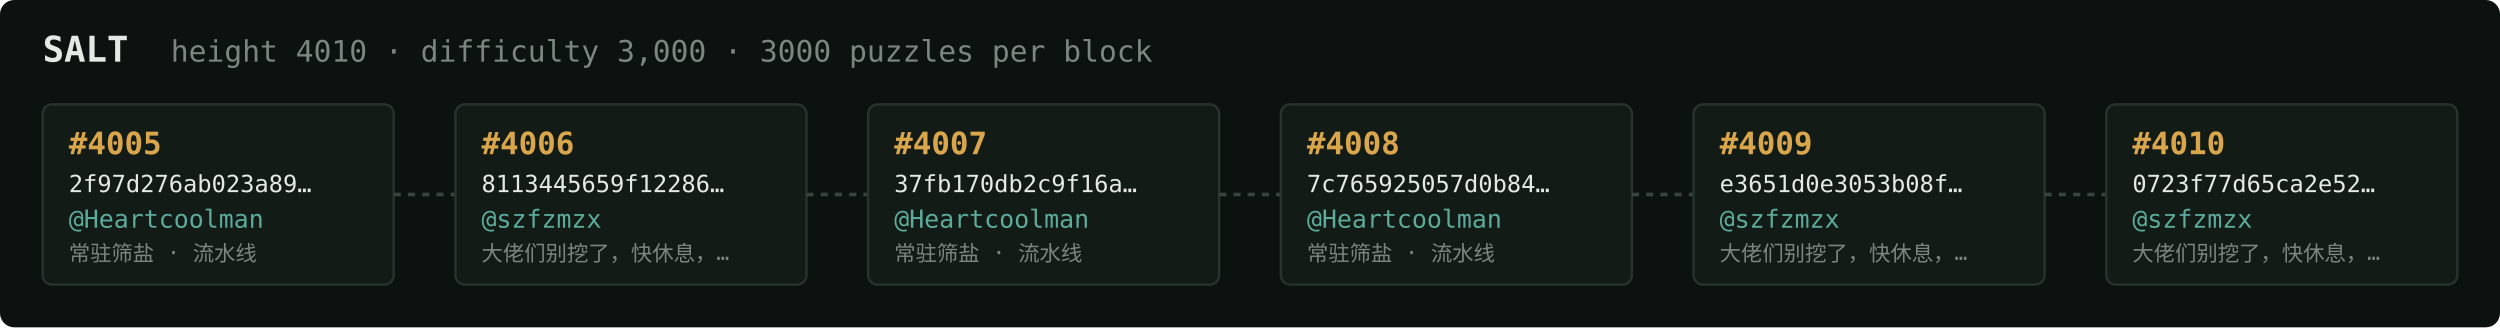
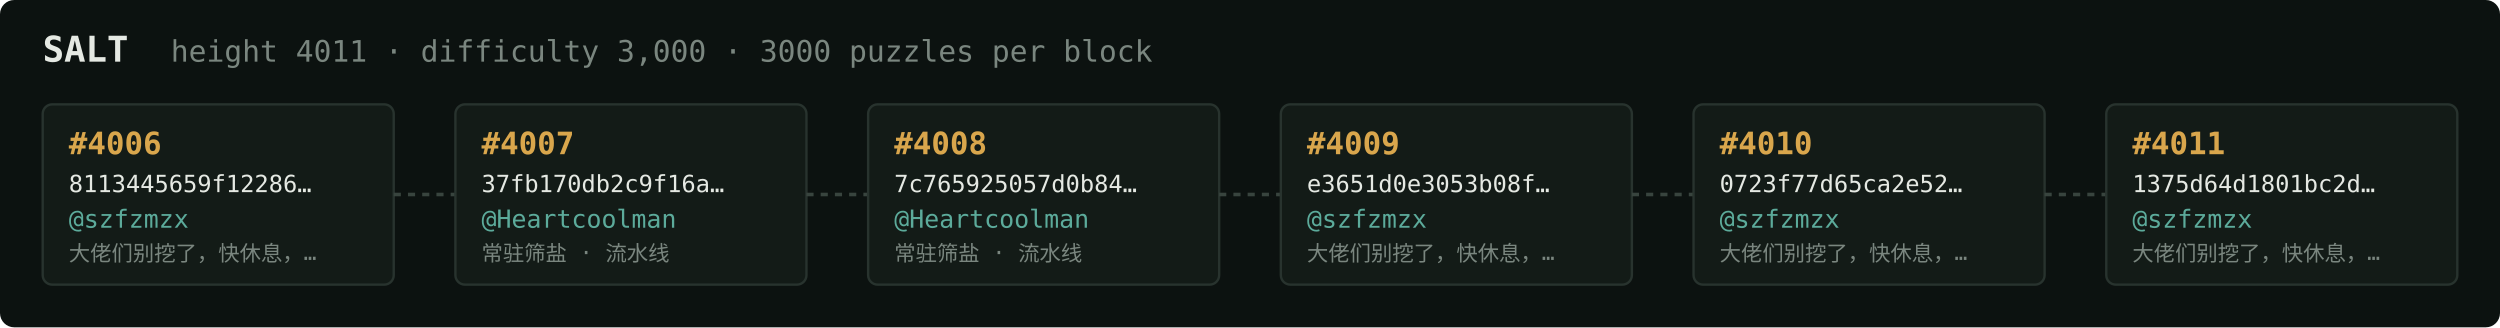
<svg xmlns="http://www.w3.org/2000/svg" width="1054" height="138" viewBox="0 0 1054 138" font-family="ui-monospace,SFMono-Regular,Menlo,monospace">
  <rect fill="#0c1210" width="1054" height="138" rx="6" />
  <text x="18" y="26" fill="#e5e9e3" font-size="15" font-weight="700">SALT</text>
-   <text x="72" y="26" fill="#7a867f" font-size="12.5">height 4010 · difficulty 3,000 · 3000 puzzles per block</text>
+   <text x="72" y="26" fill="#7a867f" font-size="12.5">height 4011 · difficulty 3,000 · 3000 puzzles per block</text>
  <rect x="18" y="44" width="148" height="76" rx="4" fill="#131b17" stroke="#28332e" stroke-width="1" />
-   <text x="29" y="65" fill="#d9a64c" font-size="13" font-weight="700">#4005</text>
-   <text x="29" y="81" fill="#e5e9e3" font-size="10">2f97d276ab023a89…</text>
-   <text x="29" y="96" fill="#5cab9b" font-size="10.5">@Heartcoolman</text>
-   <text x="29" y="110" fill="#7a867f" font-size="9">常驻筛盐 · 流水线</text>
+   <text x="29" y="65" fill="#d9a64c" font-size="13" font-weight="700">#4006</text>
+   <text x="29" y="81" fill="#e5e9e3" font-size="10">8113445659f12286…</text>
+   <text x="29" y="96" fill="#5cab9b" font-size="10.5">@szfzmzx</text>
+   <text x="29" y="110" fill="#7a867f" font-size="9">大佬们别挖了，快休息，…</text>
  <line x1="166" y1="82.0" x2="192" y2="82.0" stroke="#38443e" stroke-width="1.5" stroke-dasharray="3 3" />
  <rect x="192" y="44" width="148" height="76" rx="4" fill="#131b17" stroke="#28332e" stroke-width="1" />
-   <text x="203" y="65" fill="#d9a64c" font-size="13" font-weight="700">#4006</text>
-   <text x="203" y="81" fill="#e5e9e3" font-size="10">8113445659f12286…</text>
-   <text x="203" y="96" fill="#5cab9b" font-size="10.5">@szfzmzx</text>
-   <text x="203" y="110" fill="#7a867f" font-size="9">大佬们别挖了，快休息，…</text>
+   <text x="203" y="65" fill="#d9a64c" font-size="13" font-weight="700">#4007</text>
+   <text x="203" y="81" fill="#e5e9e3" font-size="10">37fb170db2c9f16a…</text>
+   <text x="203" y="96" fill="#5cab9b" font-size="10.5">@Heartcoolman</text>
+   <text x="203" y="110" fill="#7a867f" font-size="9">常驻筛盐 · 流水线</text>
  <line x1="340" y1="82.0" x2="366" y2="82.0" stroke="#38443e" stroke-width="1.5" stroke-dasharray="3 3" />
  <rect x="366" y="44" width="148" height="76" rx="4" fill="#131b17" stroke="#28332e" stroke-width="1" />
-   <text x="377" y="65" fill="#d9a64c" font-size="13" font-weight="700">#4007</text>
-   <text x="377" y="81" fill="#e5e9e3" font-size="10">37fb170db2c9f16a…</text>
+   <text x="377" y="65" fill="#d9a64c" font-size="13" font-weight="700">#4008</text>
+   <text x="377" y="81" fill="#e5e9e3" font-size="10">7c765925057d0b84…</text>
  <text x="377" y="96" fill="#5cab9b" font-size="10.5">@Heartcoolman</text>
  <text x="377" y="110" fill="#7a867f" font-size="9">常驻筛盐 · 流水线</text>
  <line x1="514" y1="82.0" x2="540" y2="82.0" stroke="#38443e" stroke-width="1.5" stroke-dasharray="3 3" />
  <rect x="540" y="44" width="148" height="76" rx="4" fill="#131b17" stroke="#28332e" stroke-width="1" />
-   <text x="551" y="65" fill="#d9a64c" font-size="13" font-weight="700">#4008</text>
-   <text x="551" y="81" fill="#e5e9e3" font-size="10">7c765925057d0b84…</text>
-   <text x="551" y="96" fill="#5cab9b" font-size="10.5">@Heartcoolman</text>
-   <text x="551" y="110" fill="#7a867f" font-size="9">常驻筛盐 · 流水线</text>
+   <text x="551" y="65" fill="#d9a64c" font-size="13" font-weight="700">#4009</text>
+   <text x="551" y="81" fill="#e5e9e3" font-size="10">e3651d0e3053b08f…</text>
+   <text x="551" y="96" fill="#5cab9b" font-size="10.5">@szfzmzx</text>
+   <text x="551" y="110" fill="#7a867f" font-size="9">大佬们别挖了，快休息，…</text>
  <line x1="688" y1="82.0" x2="714" y2="82.0" stroke="#38443e" stroke-width="1.5" stroke-dasharray="3 3" />
  <rect x="714" y="44" width="148" height="76" rx="4" fill="#131b17" stroke="#28332e" stroke-width="1" />
-   <text x="725" y="65" fill="#d9a64c" font-size="13" font-weight="700">#4009</text>
-   <text x="725" y="81" fill="#e5e9e3" font-size="10">e3651d0e3053b08f…</text>
+   <text x="725" y="65" fill="#d9a64c" font-size="13" font-weight="700">#4010</text>
+   <text x="725" y="81" fill="#e5e9e3" font-size="10">0723f77d65ca2e52…</text>
  <text x="725" y="96" fill="#5cab9b" font-size="10.5">@szfzmzx</text>
  <text x="725" y="110" fill="#7a867f" font-size="9">大佬们别挖了，快休息，…</text>
  <line x1="862" y1="82.0" x2="888" y2="82.0" stroke="#38443e" stroke-width="1.5" stroke-dasharray="3 3" />
  <rect x="888" y="44" width="148" height="76" rx="4" fill="#131b17" stroke="#28332e" stroke-width="1" />
-   <text x="899" y="65" fill="#d9a64c" font-size="13" font-weight="700">#4010</text>
-   <text x="899" y="81" fill="#e5e9e3" font-size="10">0723f77d65ca2e52…</text>
+   <text x="899" y="65" fill="#d9a64c" font-size="13" font-weight="700">#4011</text>
+   <text x="899" y="81" fill="#e5e9e3" font-size="10">1375d64d1801bc2d…</text>
  <text x="899" y="96" fill="#5cab9b" font-size="10.5">@szfzmzx</text>
  <text x="899" y="110" fill="#7a867f" font-size="9">大佬们别挖了，快休息，…</text>
</svg>
